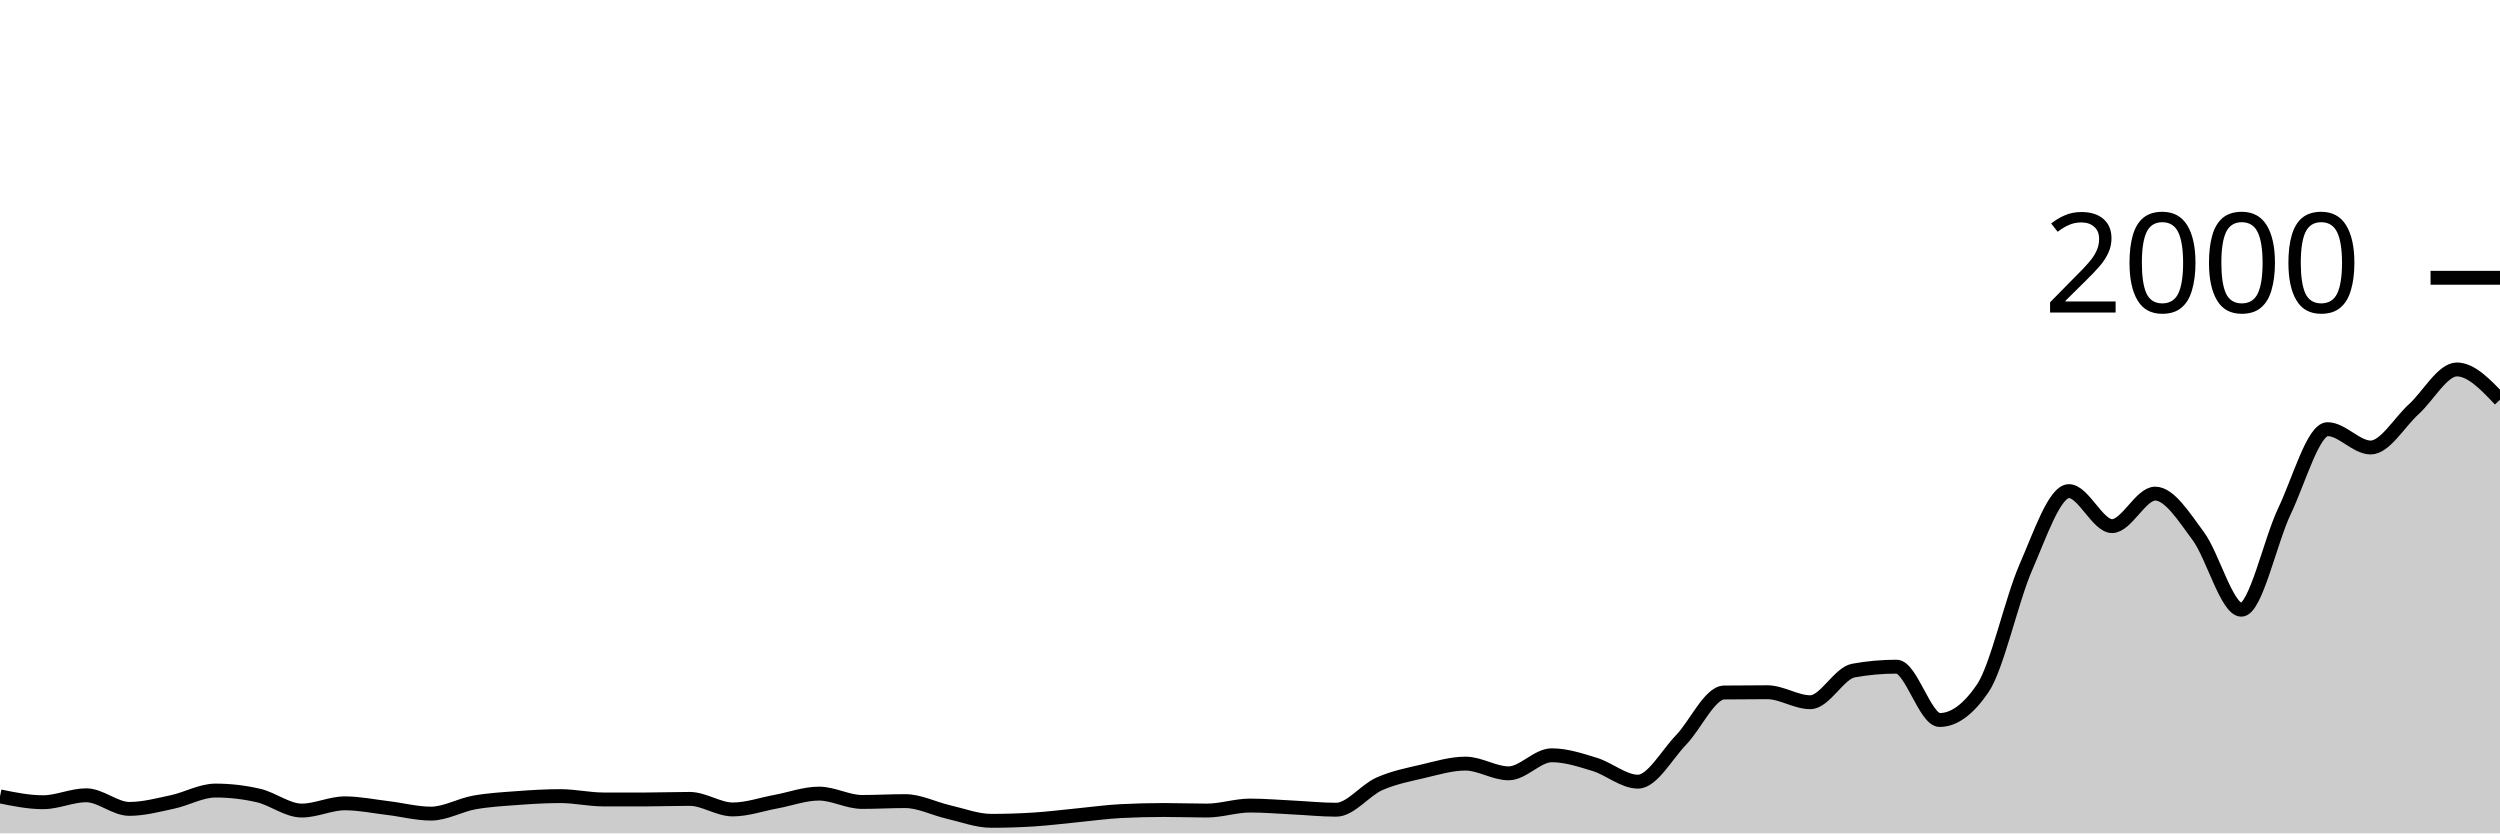
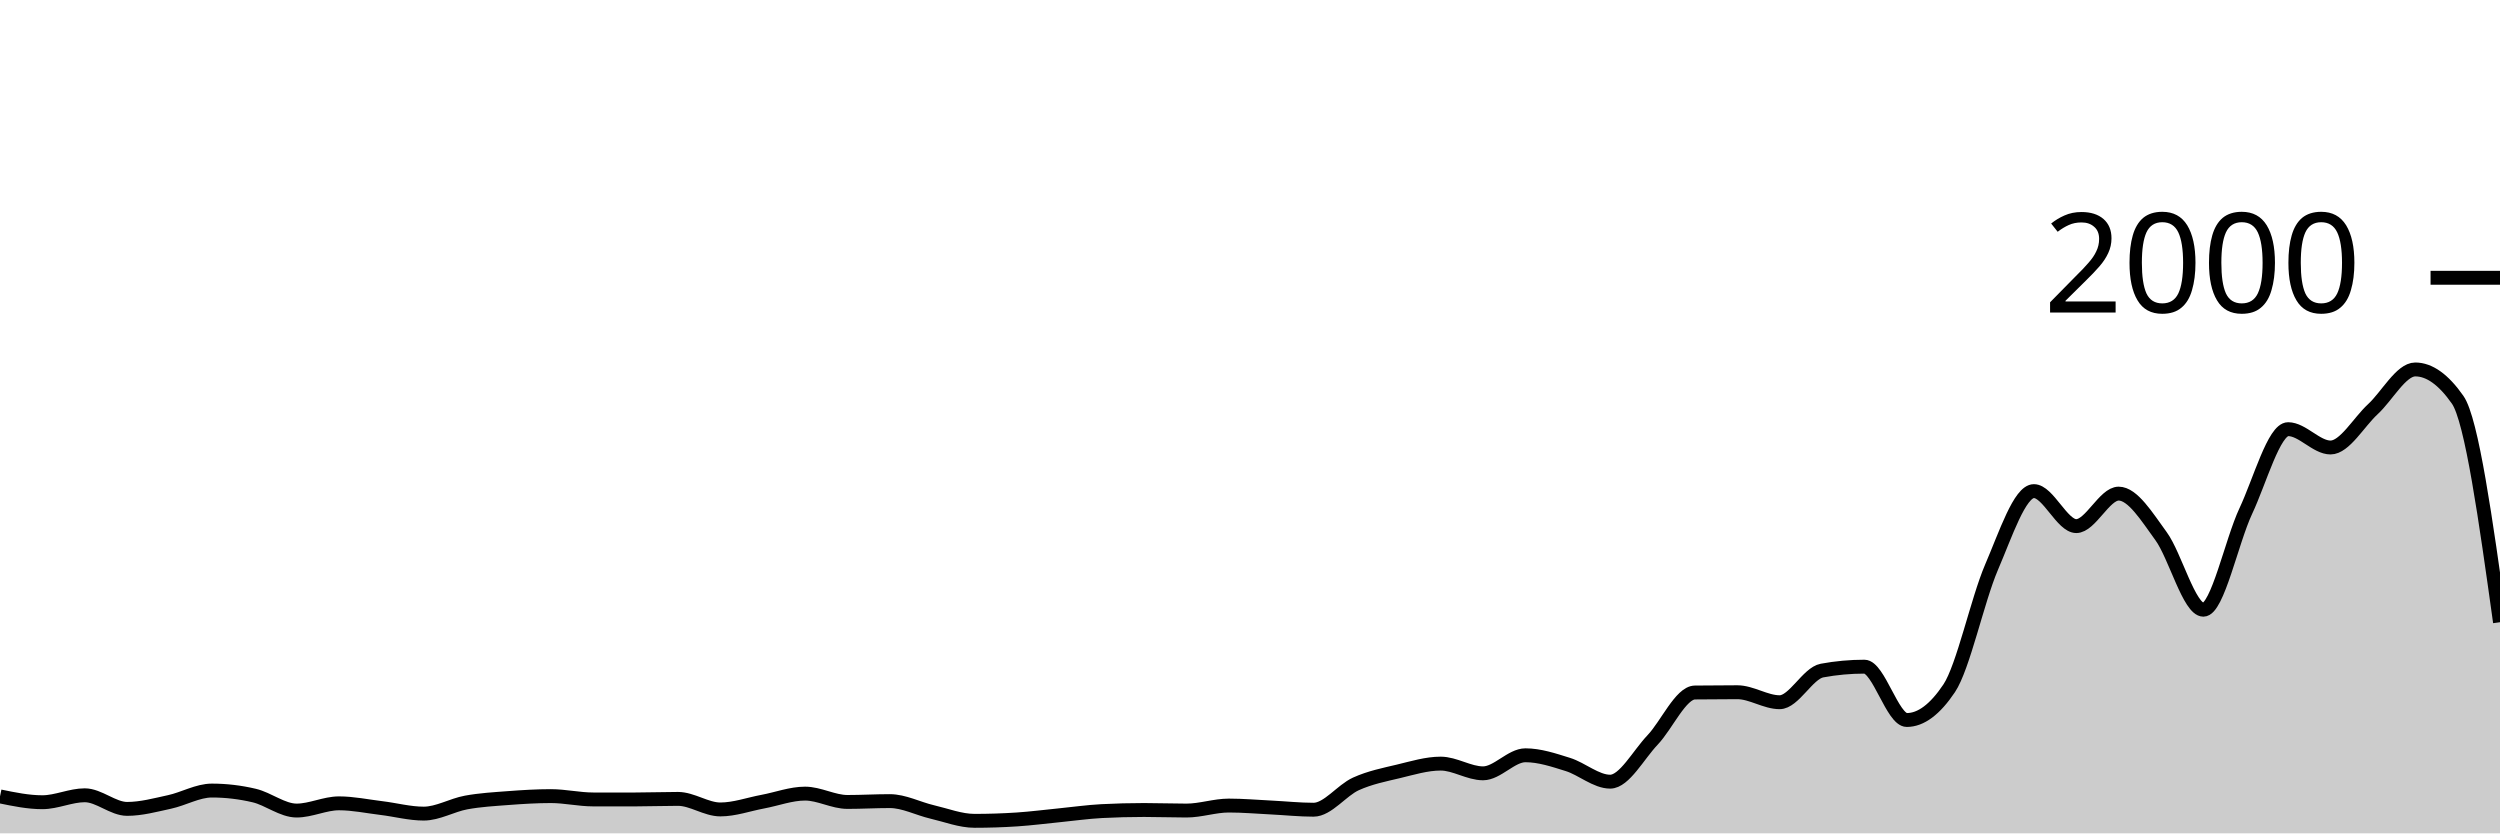
<svg xmlns="http://www.w3.org/2000/svg" viewBox="0 0 180 60">
  <g transform="translate(0,20)">
-     <path class="area" fill="rgba(0, 0, 0, 0.2)" d="M0,37.34C1.034,37.55,2.069,37.76,3.103,37.76C4.138,37.76,5.172,37.26,6.207,37.26C7.241,37.26,8.276,38.24,9.31,38.24C10.345,38.24,11.379,37.96,12.414,37.74C13.448,37.52,14.483,36.92,15.517,36.92C16.552,36.92,17.586,37.04,18.621,37.28C19.655,37.52,20.69,38.36,21.724,38.36C22.759,38.36,23.793,37.84,24.828,37.84C25.862,37.84,26.897,38.057,27.931,38.18C28.966,38.303,30,38.58,31.034,38.58C32.069,38.58,33.103,37.967,34.138,37.78C35.172,37.593,36.207,37.537,37.241,37.46C38.276,37.383,39.31,37.32,40.345,37.32C41.379,37.32,42.414,37.56,43.448,37.56C44.483,37.56,45.517,37.56,46.552,37.56C47.586,37.56,48.621,37.52,49.655,37.52C50.69,37.52,51.724,38.28,52.759,38.28C53.793,38.28,54.828,37.91,55.862,37.72C56.897,37.53,57.931,37.14,58.966,37.14C60,37.14,61.034,37.74,62.069,37.74C63.103,37.74,64.138,37.68,65.172,37.68C66.207,37.68,67.241,38.223,68.276,38.46C69.31,38.697,70.345,39.1,71.379,39.1C72.414,39.1,73.448,39.067,74.483,39C75.517,38.933,76.552,38.8,77.586,38.7C78.621,38.6,79.655,38.453,80.69,38.4C81.724,38.347,82.759,38.32,83.793,38.32C84.828,38.32,85.862,38.36,86.897,38.36C87.931,38.36,88.966,38,90,38C91.034,38,92.069,38.09,93.103,38.14C94.138,38.19,95.172,38.3,96.207,38.3C97.241,38.3,98.276,36.9,99.31,36.44C100.345,35.98,101.379,35.783,102.414,35.54C103.448,35.297,104.483,34.98,105.517,34.98C106.552,34.98,107.586,35.68,108.621,35.68C109.655,35.68,110.69,34.38,111.724,34.38C112.759,34.38,113.793,34.723,114.828,35.04C115.862,35.357,116.897,36.28,117.931,36.28C118.966,36.28,120,34.35,121.034,33.28C122.069,32.21,123.103,29.873,124.138,29.86C125.172,29.847,126.207,29.84,127.241,29.84C128.276,29.84,129.31,30.56,130.345,30.56C131.379,30.56,132.414,28.467,133.448,28.28C134.483,28.093,135.517,28,136.552,28C137.586,28,138.621,31.84,139.655,31.84C140.69,31.84,141.724,31.08,142.759,29.56C143.793,28.04,144.828,23.207,145.862,20.84C146.897,18.473,147.931,15.36,148.966,15.36C150,15.36,151.034,17.88,152.069,17.88C153.103,17.88,154.138,15.54,155.172,15.54C156.207,15.54,157.241,17.207,158.276,18.6C159.31,19.993,160.345,23.9,161.379,23.9C162.414,23.9,163.448,18.967,164.483,16.8C165.517,14.633,166.552,10.9,167.586,10.9C168.621,10.9,169.655,12.22,170.69,12.22C171.724,12.22,172.759,10.397,173.793,9.46C174.828,8.523,175.862,6.6,176.897,6.6C177.931,6.6,178.966,7.69,180,8.78L180,40C178.966,40,177.931,40,176.897,40C175.862,40,174.828,40,173.793,40C172.759,40,171.724,40,170.69,40C169.655,40,168.621,40,167.586,40C166.552,40,165.517,40,164.483,40C163.448,40,162.414,40,161.379,40C160.345,40,159.31,40,158.276,40C157.241,40,156.207,40,155.172,40C154.138,40,153.103,40,152.069,40C151.034,40,150,40,148.966,40C147.931,40,146.897,40,145.862,40C144.828,40,143.793,40,142.759,40C141.724,40,140.69,40,139.655,40C138.621,40,137.586,40,136.552,40C135.517,40,134.483,40,133.448,40C132.414,40,131.379,40,130.345,40C129.31,40,128.276,40,127.241,40C126.207,40,125.172,40,124.138,40C123.103,40,122.069,40,121.034,40C120,40,118.966,40,117.931,40C116.897,40,115.862,40,114.828,40C113.793,40,112.759,40,111.724,40C110.69,40,109.655,40,108.621,40C107.586,40,106.552,40,105.517,40C104.483,40,103.448,40,102.414,40C101.379,40,100.345,40,99.31,40C98.276,40,97.241,40,96.207,40C95.172,40,94.138,40,93.103,40C92.069,40,91.034,40,90,40C88.966,40,87.931,40,86.897,40C85.862,40,84.828,40,83.793,40C82.759,40,81.724,40,80.69,40C79.655,40,78.621,40,77.586,40C76.552,40,75.517,40,74.483,40C73.448,40,72.414,40,71.379,40C70.345,40,69.31,40,68.276,40C67.241,40,66.207,40,65.172,40C64.138,40,63.103,40,62.069,40C61.034,40,60,40,58.966,40C57.931,40,56.897,40,55.862,40C54.828,40,53.793,40,52.759,40C51.724,40,50.69,40,49.655,40C48.621,40,47.586,40,46.552,40C45.517,40,44.483,40,43.448,40C42.414,40,41.379,40,40.345,40C39.31,40,38.276,40,37.241,40C36.207,40,35.172,40,34.138,40C33.103,40,32.069,40,31.034,40C30,40,28.966,40,27.931,40C26.897,40,25.862,40,24.828,40C23.793,40,22.759,40,21.724,40C20.69,40,19.655,40,18.621,40C17.586,40,16.552,40,15.517,40C14.483,40,13.448,40,12.414,40C11.379,40,10.345,40,9.31,40C8.276,40,7.241,40,6.207,40C5.172,40,4.138,40,3.103,40C2.069,40,1.034,40,0,40Z" />
-     <path class="line" stroke="black" fill="none" d="M0,37.34C1.034,37.55,2.069,37.76,3.103,37.76C4.138,37.76,5.172,37.26,6.207,37.26C7.241,37.26,8.276,38.24,9.31,38.24C10.345,38.24,11.379,37.96,12.414,37.74C13.448,37.52,14.483,36.92,15.517,36.92C16.552,36.92,17.586,37.04,18.621,37.28C19.655,37.52,20.69,38.36,21.724,38.36C22.759,38.36,23.793,37.84,24.828,37.84C25.862,37.84,26.897,38.057,27.931,38.18C28.966,38.303,30,38.58,31.034,38.58C32.069,38.58,33.103,37.967,34.138,37.78C35.172,37.593,36.207,37.537,37.241,37.46C38.276,37.383,39.31,37.32,40.345,37.32C41.379,37.32,42.414,37.56,43.448,37.56C44.483,37.56,45.517,37.56,46.552,37.56C47.586,37.56,48.621,37.52,49.655,37.52C50.69,37.52,51.724,38.28,52.759,38.28C53.793,38.28,54.828,37.91,55.862,37.72C56.897,37.53,57.931,37.14,58.966,37.14C60,37.14,61.034,37.74,62.069,37.74C63.103,37.74,64.138,37.68,65.172,37.68C66.207,37.68,67.241,38.223,68.276,38.46C69.31,38.697,70.345,39.1,71.379,39.1C72.414,39.1,73.448,39.067,74.483,39C75.517,38.933,76.552,38.8,77.586,38.7C78.621,38.6,79.655,38.453,80.69,38.4C81.724,38.347,82.759,38.32,83.793,38.32C84.828,38.32,85.862,38.36,86.897,38.36C87.931,38.36,88.966,38,90,38C91.034,38,92.069,38.09,93.103,38.14C94.138,38.19,95.172,38.3,96.207,38.3C97.241,38.3,98.276,36.9,99.31,36.44C100.345,35.98,101.379,35.783,102.414,35.54C103.448,35.297,104.483,34.98,105.517,34.98C106.552,34.98,107.586,35.68,108.621,35.68C109.655,35.68,110.69,34.38,111.724,34.38C112.759,34.38,113.793,34.723,114.828,35.04C115.862,35.357,116.897,36.28,117.931,36.28C118.966,36.28,120,34.35,121.034,33.28C122.069,32.21,123.103,29.873,124.138,29.86C125.172,29.847,126.207,29.84,127.241,29.84C128.276,29.84,129.31,30.56,130.345,30.56C131.379,30.56,132.414,28.467,133.448,28.28C134.483,28.093,135.517,28,136.552,28C137.586,28,138.621,31.84,139.655,31.84C140.69,31.84,141.724,31.08,142.759,29.56C143.793,28.04,144.828,23.207,145.862,20.84C146.897,18.473,147.931,15.36,148.966,15.36C150,15.36,151.034,17.88,152.069,17.88C153.103,17.88,154.138,15.54,155.172,15.54C156.207,15.54,157.241,17.207,158.276,18.6C159.31,19.993,160.345,23.9,161.379,23.9C162.414,23.9,163.448,18.967,164.483,16.8C165.517,14.633,166.552,10.9,167.586,10.9C168.621,10.9,169.655,12.22,170.69,12.22C171.724,12.22,172.759,10.397,173.793,9.46C174.828,8.523,175.862,6.6,176.897,6.6C177.931,6.6,178.966,7.69,180,8.78" />
+     <path class="area" fill="rgba(0, 0, 0, 0.2)" d="M0,37.34C1.017,37.55,2.034,37.76,3.051,37.76C4.068,37.76,5.085,37.26,6.102,37.26C7.119,37.26,8.136,38.24,9.153,38.24C10.169,38.24,11.186,37.96,12.203,37.74C13.22,37.52,14.237,36.92,15.254,36.92C16.271,36.92,17.288,37.04,18.305,37.28C19.322,37.52,20.339,38.36,21.356,38.36C22.373,38.36,23.39,37.84,24.407,37.84C25.424,37.84,26.441,38.057,27.458,38.18C28.475,38.303,29.492,38.58,30.508,38.58C31.525,38.58,32.542,37.967,33.559,37.78C34.576,37.593,35.593,37.537,36.61,37.46C37.627,37.383,38.644,37.32,39.661,37.32C40.678,37.32,41.695,37.56,42.712,37.56C43.729,37.56,44.746,37.56,45.763,37.56C46.78,37.56,47.797,37.52,48.814,37.52C49.831,37.52,50.847,38.28,51.864,38.28C52.881,38.28,53.898,37.91,54.915,37.72C55.932,37.53,56.949,37.14,57.966,37.14C58.983,37.14,60,37.74,61.017,37.74C62.034,37.74,63.051,37.68,64.068,37.68C65.085,37.68,66.102,38.223,67.119,38.46C68.136,38.697,69.153,39.1,70.169,39.1C71.186,39.1,72.203,39.067,73.22,39C74.237,38.933,75.254,38.8,76.271,38.7C77.288,38.6,78.305,38.453,79.322,38.4C80.339,38.347,81.356,38.32,82.373,38.32C83.39,38.32,84.407,38.36,85.424,38.36C86.441,38.36,87.458,38,88.475,38C89.492,38,90.508,38.09,91.525,38.14C92.542,38.19,93.559,38.3,94.576,38.3C95.593,38.3,96.61,36.9,97.627,36.44C98.644,35.98,99.661,35.783,100.678,35.54C101.695,35.297,102.712,34.98,103.729,34.98C104.746,34.98,105.763,35.68,106.78,35.68C107.797,35.68,108.814,34.38,109.831,34.38C110.847,34.38,111.864,34.723,112.881,35.04C113.898,35.357,114.915,36.28,115.932,36.28C116.949,36.28,117.966,34.35,118.983,33.28C120,32.21,121.017,29.873,122.034,29.86C123.051,29.847,124.068,29.84,125.085,29.84C126.102,29.84,127.119,30.56,128.136,30.56C129.153,30.56,130.169,28.467,131.186,28.28C132.203,28.093,133.22,28,134.237,28C135.254,28,136.271,31.84,137.288,31.84C138.305,31.84,139.322,31.08,140.339,29.56C141.356,28.04,142.373,23.207,143.39,20.84C144.407,18.473,145.424,15.36,146.441,15.36C147.458,15.36,148.475,17.88,149.492,17.88C150.508,17.88,151.525,15.54,152.542,15.54C153.559,15.54,154.576,17.207,155.593,18.6C156.61,19.993,157.627,23.9,158.644,23.9C159.661,23.9,160.678,18.967,161.695,16.8C162.712,14.633,163.729,10.9,164.746,10.9C165.763,10.9,166.78,12.22,167.797,12.22C168.814,12.22,169.831,10.397,170.847,9.46C171.864,8.523,172.881,6.6,173.898,6.6C174.915,6.6,175.932,7.327,176.949,8.78C177.966,10.233,178.983,17.517,180,24.8L180,40C178.983,40,177.966,40,176.949,40C175.932,40,174.915,40,173.898,40C172.881,40,171.864,40,170.847,40C169.831,40,168.814,40,167.797,40C166.78,40,165.763,40,164.746,40C163.729,40,162.712,40,161.695,40C160.678,40,159.661,40,158.644,40C157.627,40,156.61,40,155.593,40C154.576,40,153.559,40,152.542,40C151.525,40,150.508,40,149.492,40C148.475,40,147.458,40,146.441,40C145.424,40,144.407,40,143.39,40C142.373,40,141.356,40,140.339,40C139.322,40,138.305,40,137.288,40C136.271,40,135.254,40,134.237,40C133.22,40,132.203,40,131.186,40C130.169,40,129.153,40,128.136,40C127.119,40,126.102,40,125.085,40C124.068,40,123.051,40,122.034,40C121.017,40,120,40,118.983,40C117.966,40,116.949,40,115.932,40C114.915,40,113.898,40,112.881,40C111.864,40,110.847,40,109.831,40C108.814,40,107.797,40,106.78,40C105.763,40,104.746,40,103.729,40C102.712,40,101.695,40,100.678,40C99.661,40,98.644,40,97.627,40C96.61,40,95.593,40,94.576,40C93.559,40,92.542,40,91.525,40C90.508,40,89.492,40,88.475,40C87.458,40,86.441,40,85.424,40C84.407,40,83.39,40,82.373,40C81.356,40,80.339,40,79.322,40C78.305,40,77.288,40,76.271,40C75.254,40,74.237,40,73.22,40C72.203,40,71.186,40,70.169,40C69.153,40,68.136,40,67.119,40C66.102,40,65.085,40,64.068,40C63.051,40,62.034,40,61.017,40C60,40,58.983,40,57.966,40C56.949,40,55.932,40,54.915,40C53.898,40,52.881,40,51.864,40C50.847,40,49.831,40,48.814,40C47.797,40,46.78,40,45.763,40C44.746,40,43.729,40,42.712,40C41.695,40,40.678,40,39.661,40C38.644,40,37.627,40,36.61,40C35.593,40,34.576,40,33.559,40C32.542,40,31.525,40,30.508,40C29.492,40,28.475,40,27.458,40C26.441,40,25.424,40,24.407,40C23.39,40,22.373,40,21.356,40C20.339,40,19.322,40,18.305,40C17.288,40,16.271,40,15.254,40C14.237,40,13.22,40,12.203,40C11.186,40,10.169,40,9.153,40C8.136,40,7.119,40,6.102,40C5.085,40,4.068,40,3.051,40C2.034,40,1.017,40,0,40Z" />
+     <path class="line" stroke="black" fill="none" d="M0,37.34C1.017,37.55,2.034,37.76,3.051,37.76C4.068,37.76,5.085,37.26,6.102,37.26C7.119,37.26,8.136,38.24,9.153,38.24C10.169,38.24,11.186,37.96,12.203,37.74C13.22,37.52,14.237,36.92,15.254,36.92C16.271,36.92,17.288,37.04,18.305,37.28C19.322,37.52,20.339,38.36,21.356,38.36C22.373,38.36,23.39,37.84,24.407,37.84C25.424,37.84,26.441,38.057,27.458,38.18C28.475,38.303,29.492,38.58,30.508,38.58C31.525,38.58,32.542,37.967,33.559,37.78C34.576,37.593,35.593,37.537,36.61,37.46C37.627,37.383,38.644,37.32,39.661,37.32C40.678,37.32,41.695,37.56,42.712,37.56C43.729,37.56,44.746,37.56,45.763,37.56C46.78,37.56,47.797,37.52,48.814,37.52C49.831,37.52,50.847,38.28,51.864,38.28C52.881,38.28,53.898,37.91,54.915,37.72C55.932,37.53,56.949,37.14,57.966,37.14C58.983,37.14,60,37.74,61.017,37.74C62.034,37.74,63.051,37.68,64.068,37.68C65.085,37.68,66.102,38.223,67.119,38.46C68.136,38.697,69.153,39.1,70.169,39.1C71.186,39.1,72.203,39.067,73.22,39C74.237,38.933,75.254,38.8,76.271,38.7C77.288,38.6,78.305,38.453,79.322,38.4C80.339,38.347,81.356,38.32,82.373,38.32C83.39,38.32,84.407,38.36,85.424,38.36C86.441,38.36,87.458,38,88.475,38C89.492,38,90.508,38.09,91.525,38.14C92.542,38.19,93.559,38.3,94.576,38.3C95.593,38.3,96.61,36.9,97.627,36.44C98.644,35.98,99.661,35.783,100.678,35.54C101.695,35.297,102.712,34.98,103.729,34.98C104.746,34.98,105.763,35.68,106.78,35.68C107.797,35.68,108.814,34.38,109.831,34.38C110.847,34.38,111.864,34.723,112.881,35.04C113.898,35.357,114.915,36.28,115.932,36.28C116.949,36.28,117.966,34.35,118.983,33.28C120,32.21,121.017,29.873,122.034,29.86C123.051,29.847,124.068,29.84,125.085,29.84C126.102,29.84,127.119,30.56,128.136,30.56C129.153,30.56,130.169,28.467,131.186,28.28C132.203,28.093,133.22,28,134.237,28C135.254,28,136.271,31.84,137.288,31.84C138.305,31.84,139.322,31.08,140.339,29.56C141.356,28.04,142.373,23.207,143.39,20.84C144.407,18.473,145.424,15.36,146.441,15.36C147.458,15.36,148.475,17.88,149.492,17.88C150.508,17.88,151.525,15.54,152.542,15.54C153.559,15.54,154.576,17.207,155.593,18.6C156.61,19.993,157.627,23.9,158.644,23.9C159.661,23.9,160.678,18.967,161.695,16.8C162.712,14.633,163.729,10.9,164.746,10.9C165.763,10.9,166.78,12.22,167.797,12.22C168.814,12.22,169.831,10.397,170.847,9.46C171.864,8.523,172.881,6.6,173.898,6.6C174.915,6.6,175.932,7.327,176.949,8.78C177.966,10.233,178.983,17.517,180,24.8" />
    <path class="axis-ceiling" stroke-width="1" stroke="black" fill="none" d="M175,0L180,0" />
    <text class="axis-ceiling-label" font-family="sans-serif" text-anchor="end" font-size="10px" x="170" y="2.5">2000</text>
  </g>
</svg>
